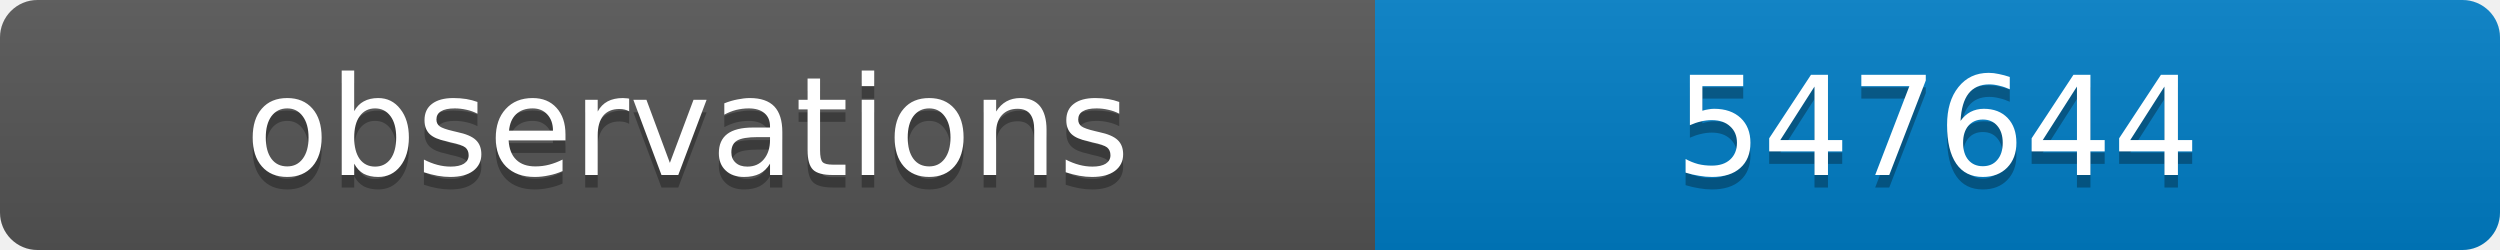
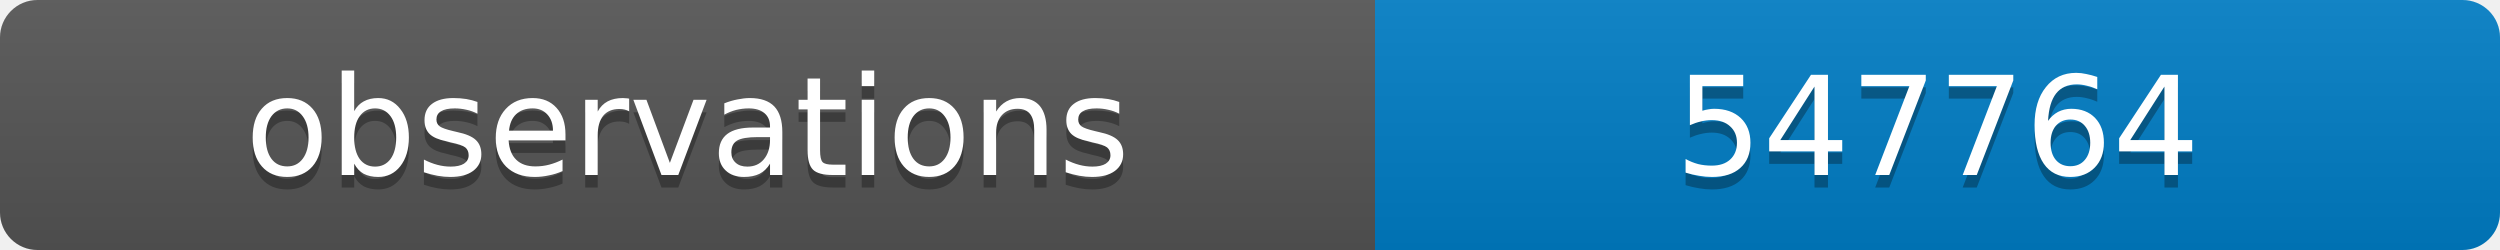
<svg xmlns="http://www.w3.org/2000/svg" width="200" height="20">
  <linearGradient id="b" x2="0" y2="100%">
    <stop offset="0" stop-color="#bbb" stop-opacity=".1" />
    <stop offset="1" stop-opacity=".1" />
  </linearGradient>
  <clipPath id="a">
    <rect width="200" height="20" rx="3" fill="#fff" />
  </clipPath>
  <g clip-path="url(#a)">
    <path fill="#555" d="M0 0h110v20H0z" />
    <path fill="#007ec6" d="M110 0h90v20H110z" />
    <path fill="url(#b)" d="M0 0h200v20H0z" />
  </g>
  <g fill="#fff" text-anchor="middle" font-family="DejaVu Sans,Verdana,Geneva,sans-serif" font-size="11">
    <text x="55" y="15" fill="#010101" fill-opacity=".3">observations</text>
    <text x="55" y="14">observations</text>
-     <text x="155" y="15" fill="#010101" fill-opacity=".3">547644</text>
-     <text x="155" y="14">547644</text>
+     <text x="155" y="15" fill="#010101" fill-opacity=".3">547764</text>
+     <text x="155" y="14">547764</text>
  </g>
</svg>
